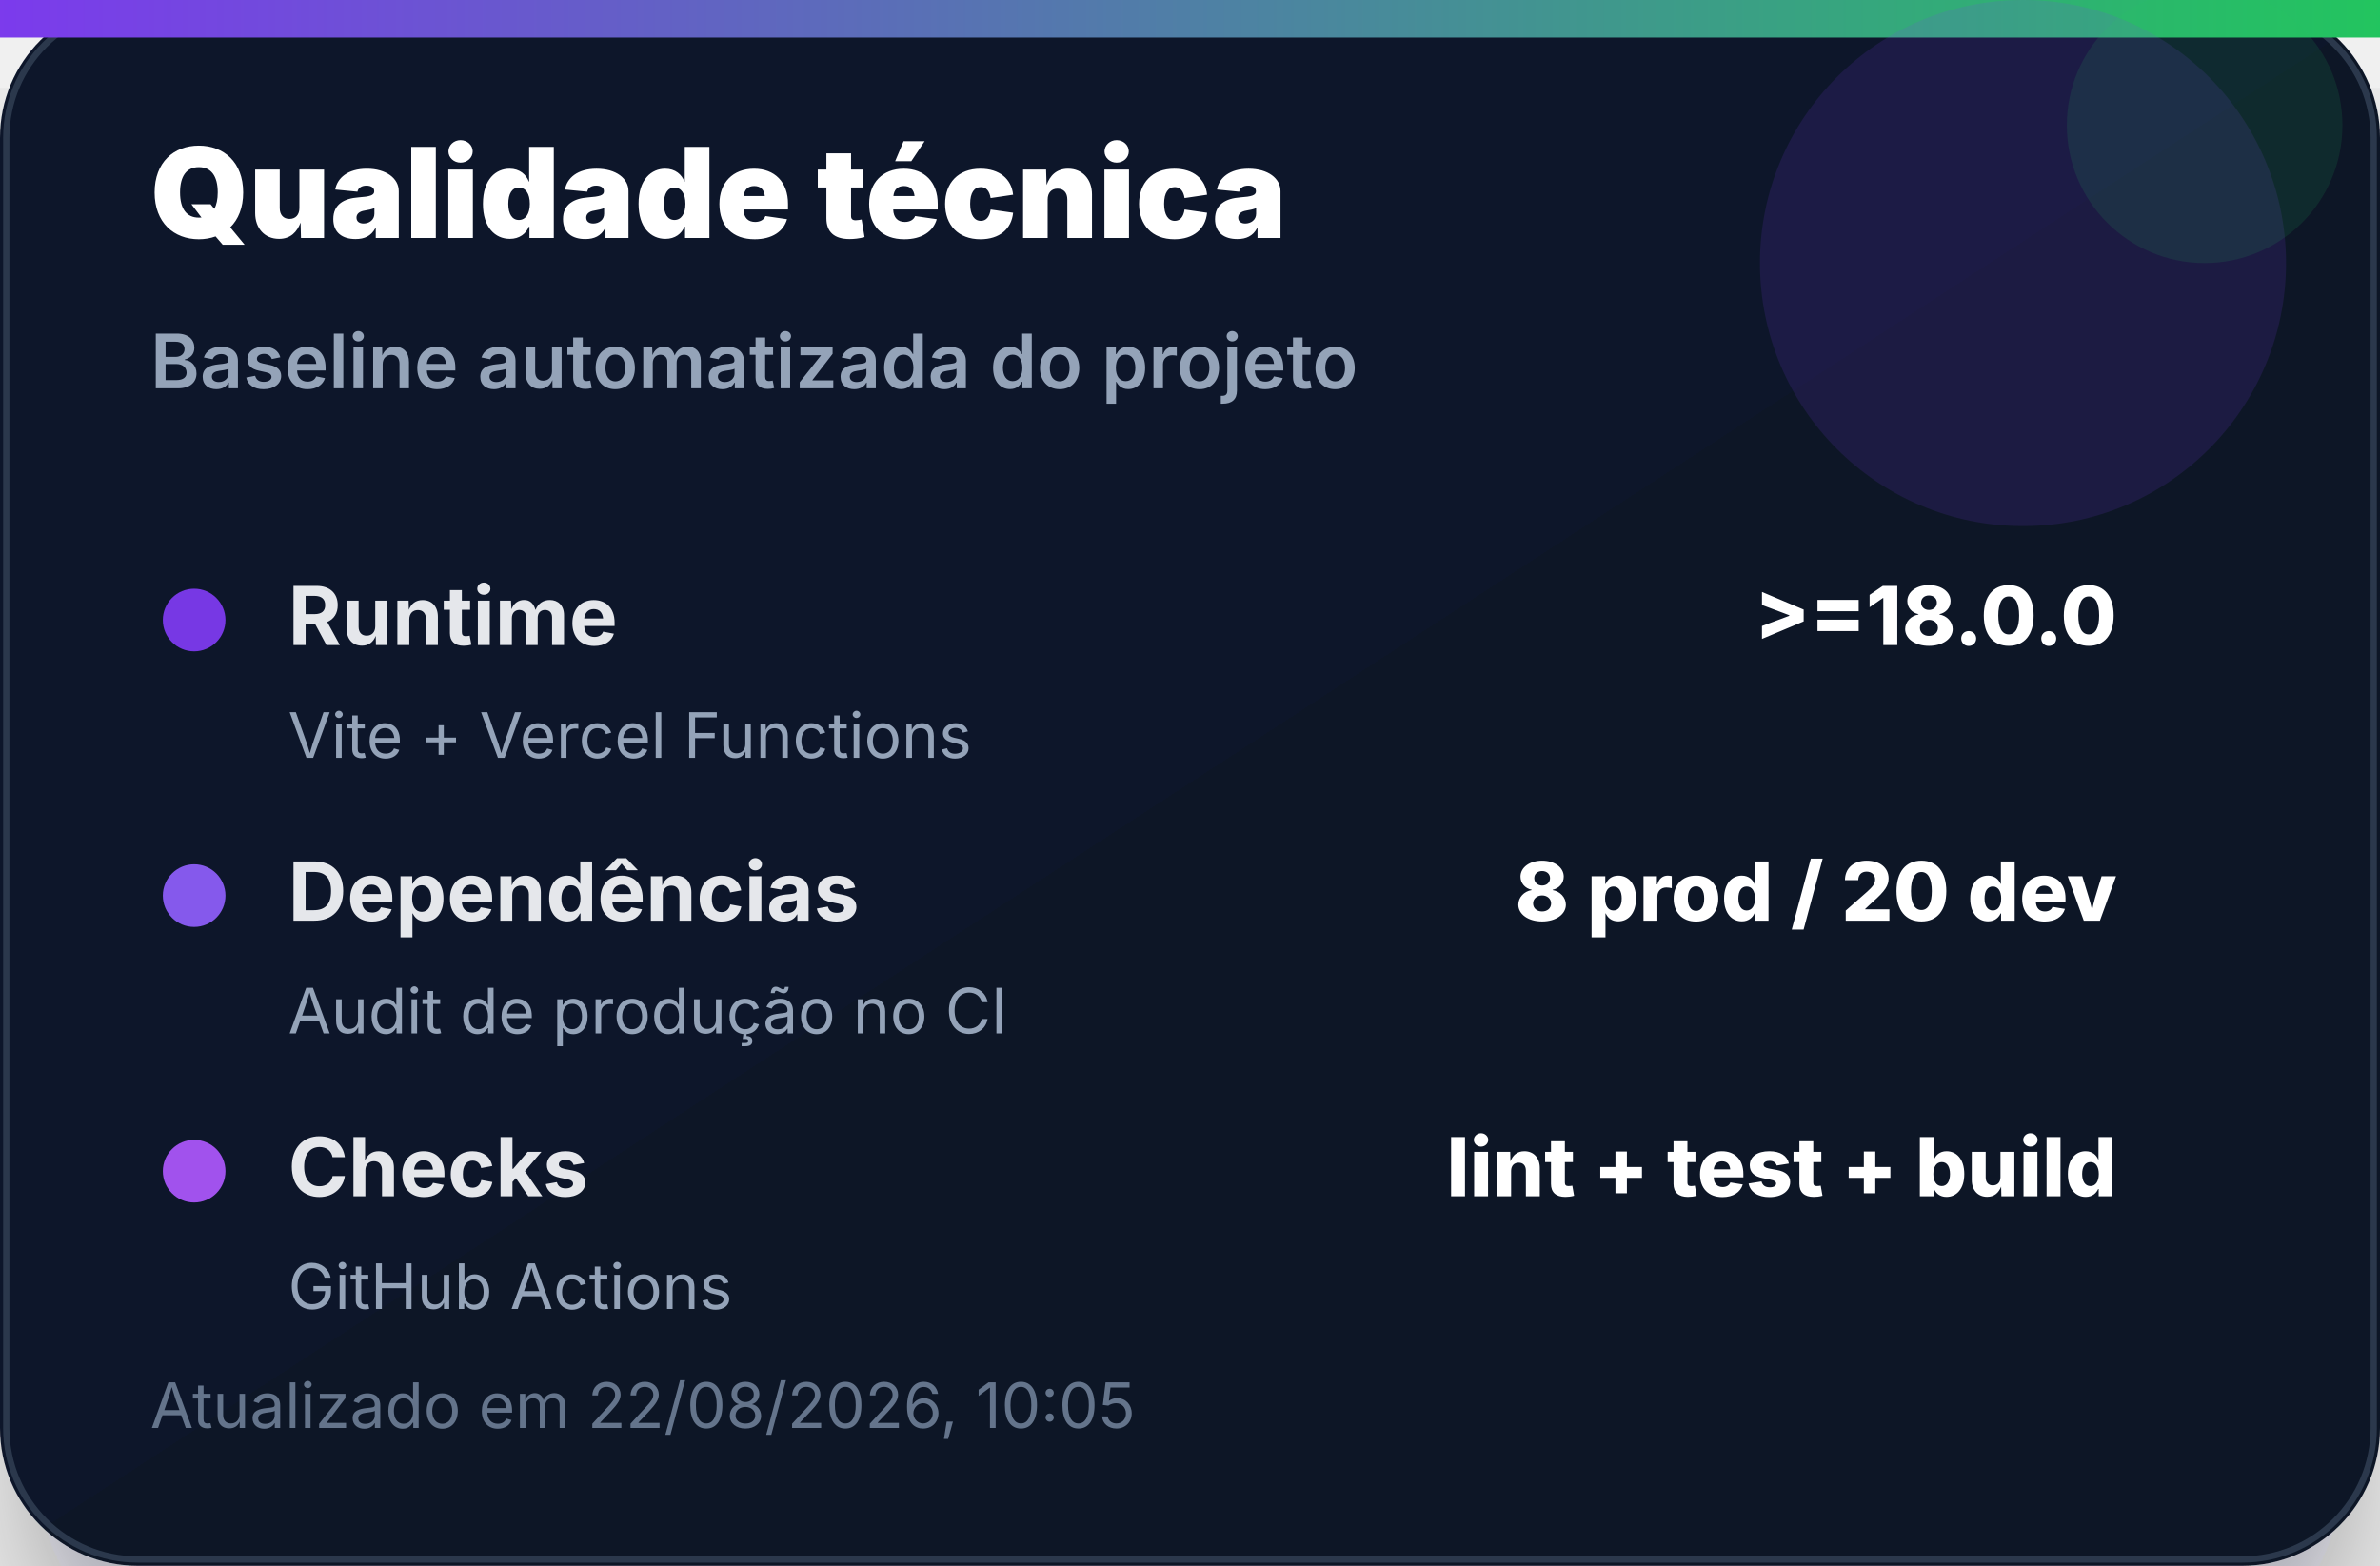
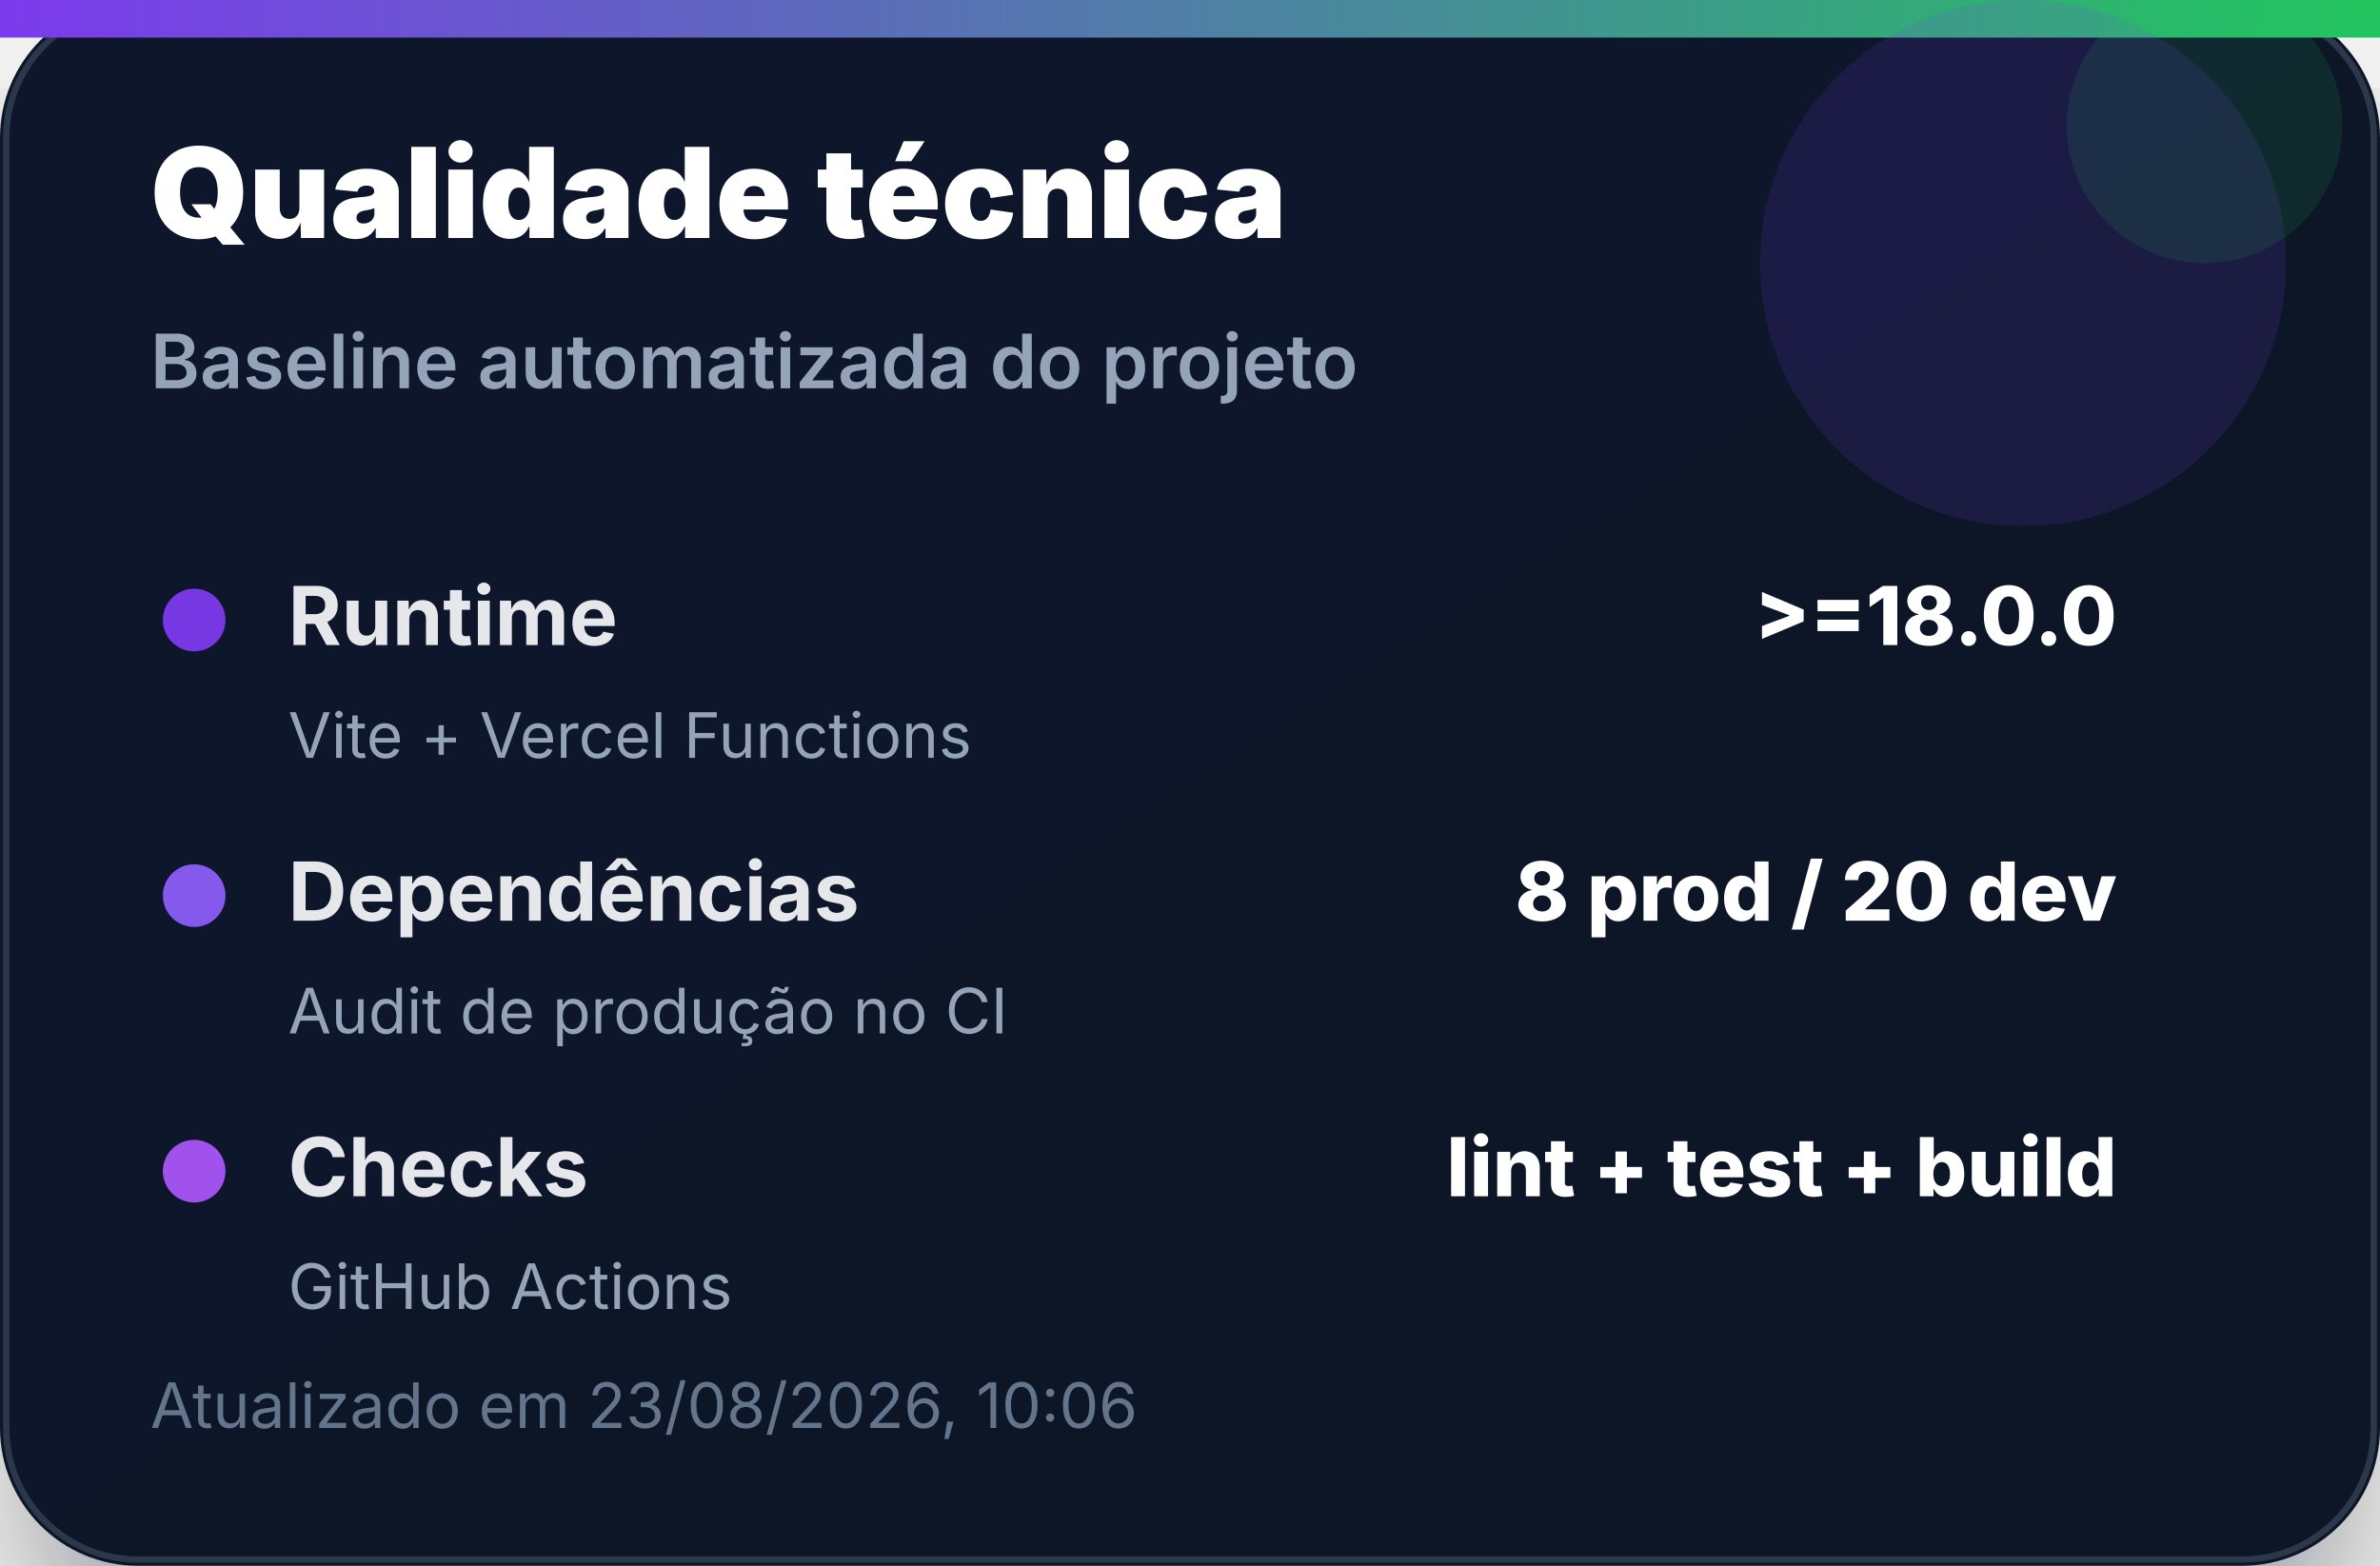
<svg xmlns="http://www.w3.org/2000/svg" width="380" height="250" viewBox="0 0 380 250" role="img" aria-label="Qualidade técnica">
  <defs>
    <linearGradient id="bg" x1="0" x2="1" y1="0" y2="1">
      <stop offset="0%" stop-color="#0f172a" />
      <stop offset="100%" stop-color="#111827" />
    </linearGradient>
    <linearGradient id="accent" x1="0" x2="1">
      <stop offset="0%" stop-color="#7c3aed" />
      <stop offset="100%" stop-color="#22c55e" />
    </linearGradient>
    <filter id="shadow" x="-20%" y="-20%" width="140%" height="140%">
      <feDropShadow dx="0" dy="14" stdDeviation="14" flood-color="#020617" flood-opacity="0.35" />
    </filter>
  </defs>
  <rect width="380" height="250" rx="22" fill="url(#bg)" filter="url(#shadow)" />
  <rect x="1" y="1" width="378" height="248" rx="21" fill="none" stroke="#334155" stroke-opacity="0.8" />
  <rect x="0" y="0" width="380" height="6" fill="url(#accent)" />
  <circle cx="323" cy="42" r="42" fill="#7c3aed" opacity="0.14" />
  <circle cx="352" cy="20" r="22" fill="#22c55e" opacity="0.12" />
  <text x="24" y="38" font-family="Inter, Segoe UI, Arial, sans-serif" font-size="20" font-weight="900" fill="#ffffff">Qualidade técnica</text>
  <text x="24" y="62" font-family="Inter, Segoe UI, Arial, sans-serif" font-size="12" font-weight="600" fill="#94a3b8">Baseline automatizada do projeto</text>
  <g transform="translate(24 92)">
    <circle cx="7" cy="7" r="5" fill="#7c3aed" opacity="0.95" />
    <text x="22" y="11" font-family="Inter, Segoe UI, Arial, sans-serif" font-size="13" font-weight="700" fill="#e5e7eb">Runtime</text>
    <text x="314" y="11" text-anchor="end" font-family="Inter, Segoe UI, Arial, sans-serif" font-size="13" font-weight="800" fill="#ffffff">&gt;=18.0.0</text>
    <text x="22" y="29" font-family="Inter, Segoe UI, Arial, sans-serif" font-size="10" fill="#94a3b8">Vite + Vercel Functions</text>
  </g>
  <g transform="translate(24 136)">
    <circle cx="7" cy="7" r="5" fill="#8b5cf6" opacity="0.95" />
    <text x="22" y="11" font-family="Inter, Segoe UI, Arial, sans-serif" font-size="13" font-weight="700" fill="#e5e7eb">Dependências</text>
    <text x="314" y="11" text-anchor="end" font-family="Inter, Segoe UI, Arial, sans-serif" font-size="13" font-weight="800" fill="#ffffff">8 prod / 20 dev</text>
    <text x="22" y="29" font-family="Inter, Segoe UI, Arial, sans-serif" font-size="10" fill="#94a3b8">Audit de produção no CI</text>
  </g>
  <g transform="translate(24 180)">
    <circle cx="7" cy="7" r="5" fill="#a855f7" opacity="0.95" />
    <text x="22" y="11" font-family="Inter, Segoe UI, Arial, sans-serif" font-size="13" font-weight="700" fill="#e5e7eb">Checks</text>
    <text x="314" y="11" text-anchor="end" font-family="Inter, Segoe UI, Arial, sans-serif" font-size="13" font-weight="800" fill="#ffffff">lint + test + build</text>
    <text x="22" y="29" font-family="Inter, Segoe UI, Arial, sans-serif" font-size="10" fill="#94a3b8">GitHub Actions</text>
  </g>
-   <text x="24" y="228" font-family="Inter, Segoe UI, Arial, sans-serif" font-size="10" fill="#64748b">Atualizado em 22/08/2026, 10:05</text>
+   <text x="24" y="228" font-family="Inter, Segoe UI, Arial, sans-serif" font-size="10" fill="#64748b">Atualizado em 23/08/2026, 10:06</text>
</svg>
